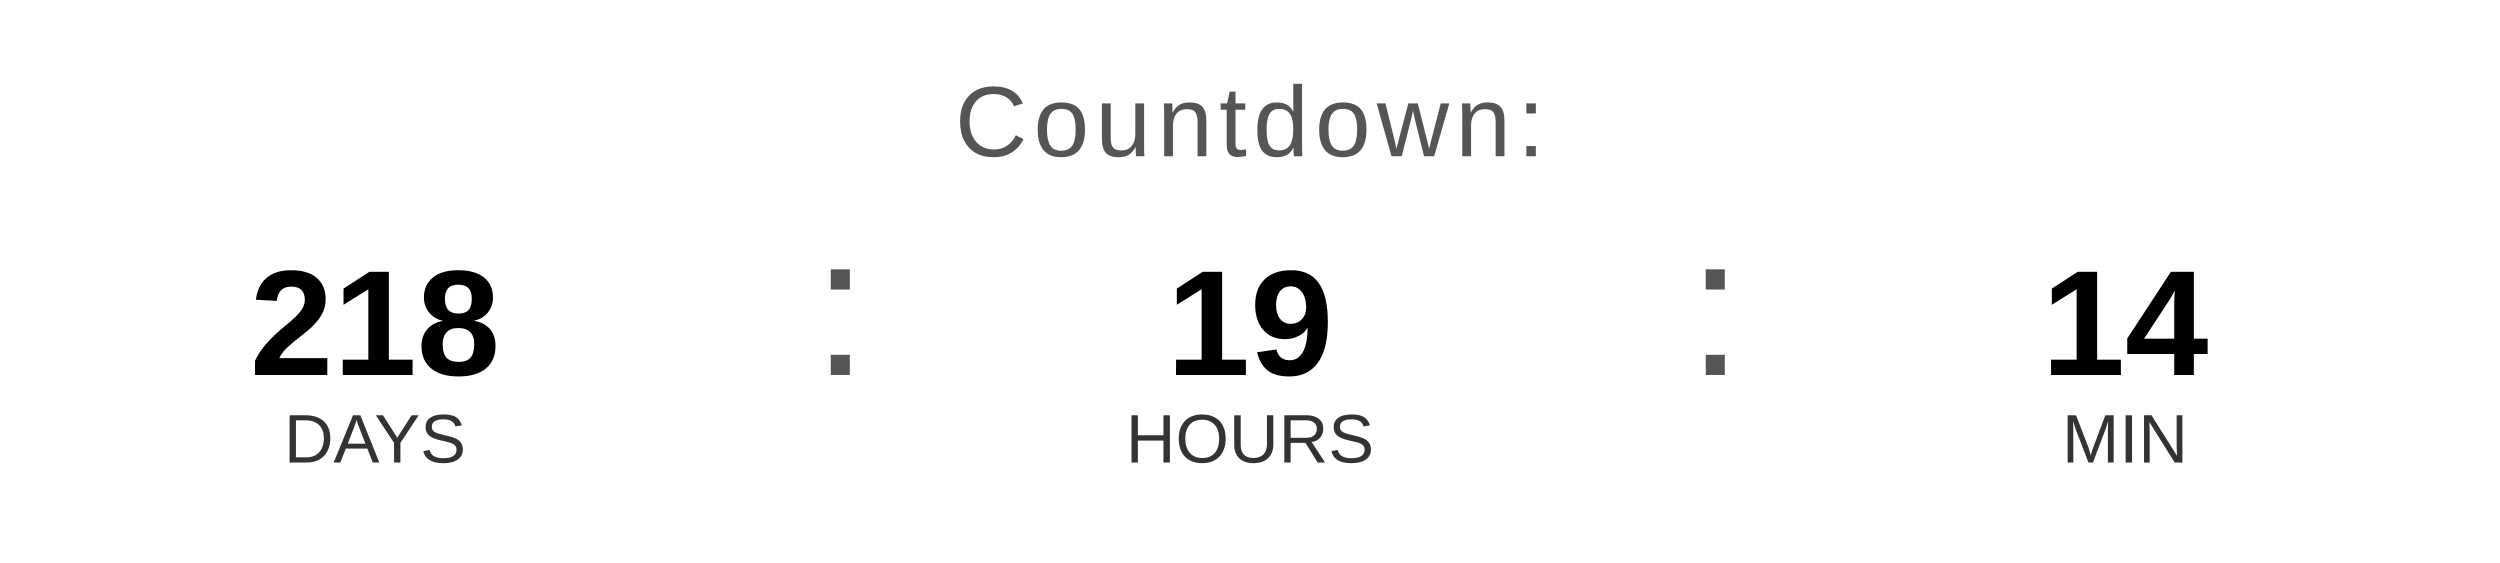
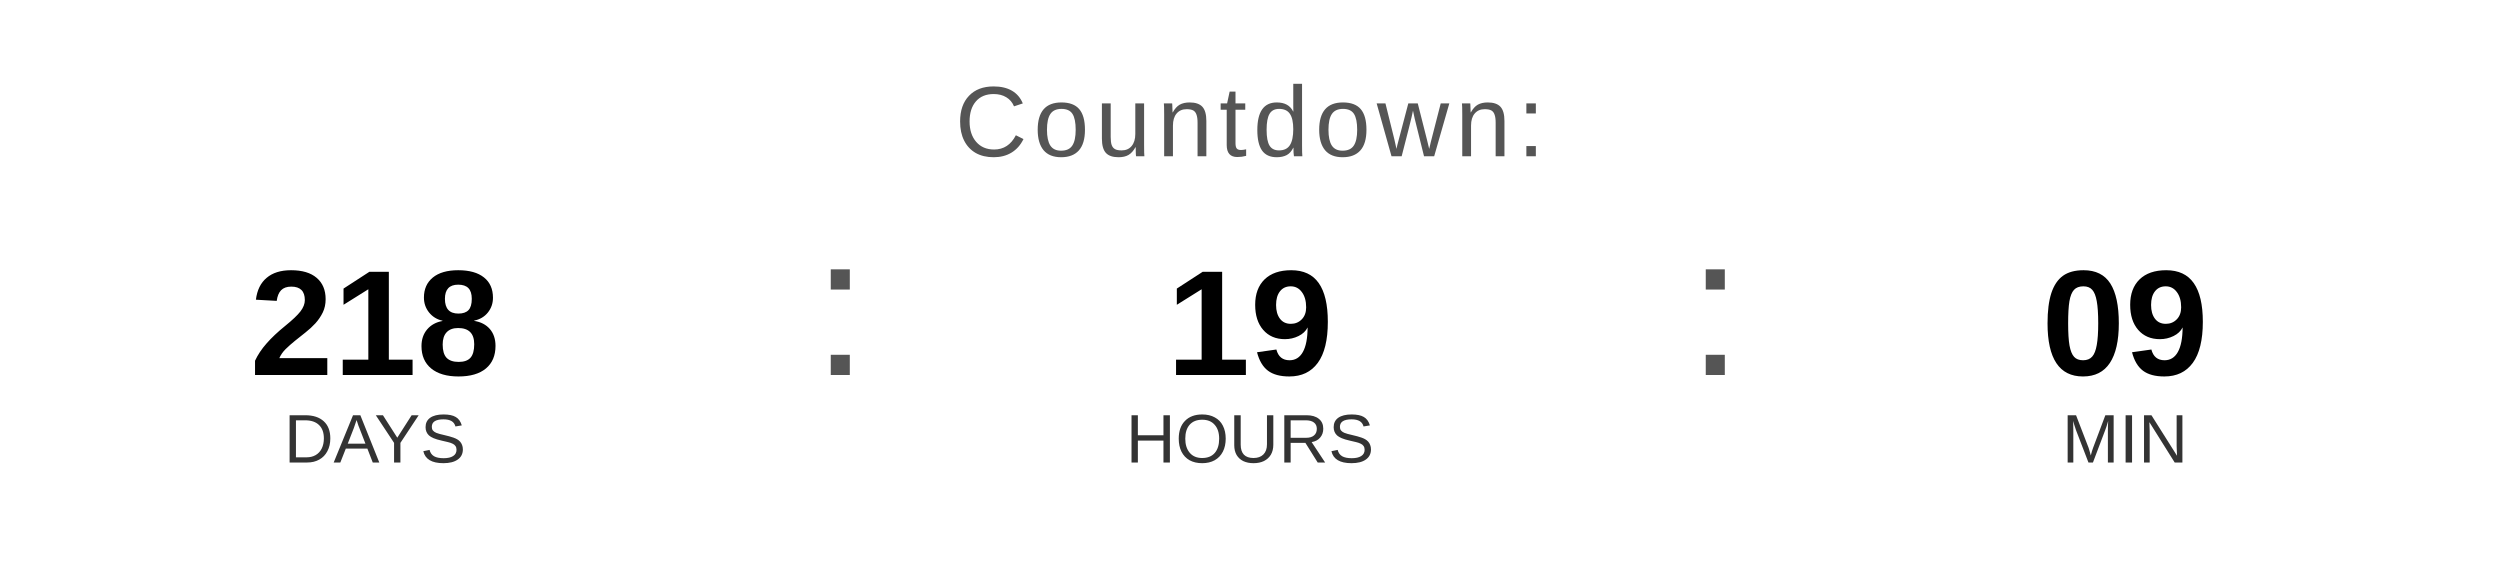
<svg xmlns="http://www.w3.org/2000/svg" width="400" height="90" viewBox="0 0 400 90">
  <text x="200" y="25" font-family="Arial, Helvetica, sans-serif" font-size="16" fill="#555555" text-anchor="middle" letter-spacing="1">
    Countdown:
  </text>
  <text x="60" y="60" font-family="Arial, Helvetica, sans-serif" font-size="24" font-weight="bold" fill="#000000" text-anchor="middle">218</text>
  <text x="60" y="74" font-family="Arial, Helvetica, sans-serif" font-size="11" fill="#333333" text-anchor="middle">DAYS</text>
  <text x="130" y="60" font-family="Arial, sans-serif" font-size="32" fill="#555555">:</text>
  <text x="200" y="60" font-family="Arial, Helvetica, sans-serif" font-size="24" font-weight="bold" fill="#000000" text-anchor="middle">19</text>
  <text x="200" y="74" font-family="Arial, Helvetica, sans-serif" font-size="11" fill="#333333" text-anchor="middle">HOURS</text>
  <text x="270" y="60" font-family="Arial, sans-serif" font-size="32" fill="#555555">:</text>
-   <text x="340" y="60" font-family="Arial, Helvetica, sans-serif" font-size="24" font-weight="bold" fill="#000000" text-anchor="middle">14</text>
+   <text x="340" y="60" font-family="Arial, Helvetica, sans-serif" font-size="24" font-weight="bold" fill="#000000" text-anchor="middle">09</text>
  <text x="340" y="74" font-family="Arial, Helvetica, sans-serif" font-size="11" fill="#333333" text-anchor="middle">MIN</text>
</svg>
